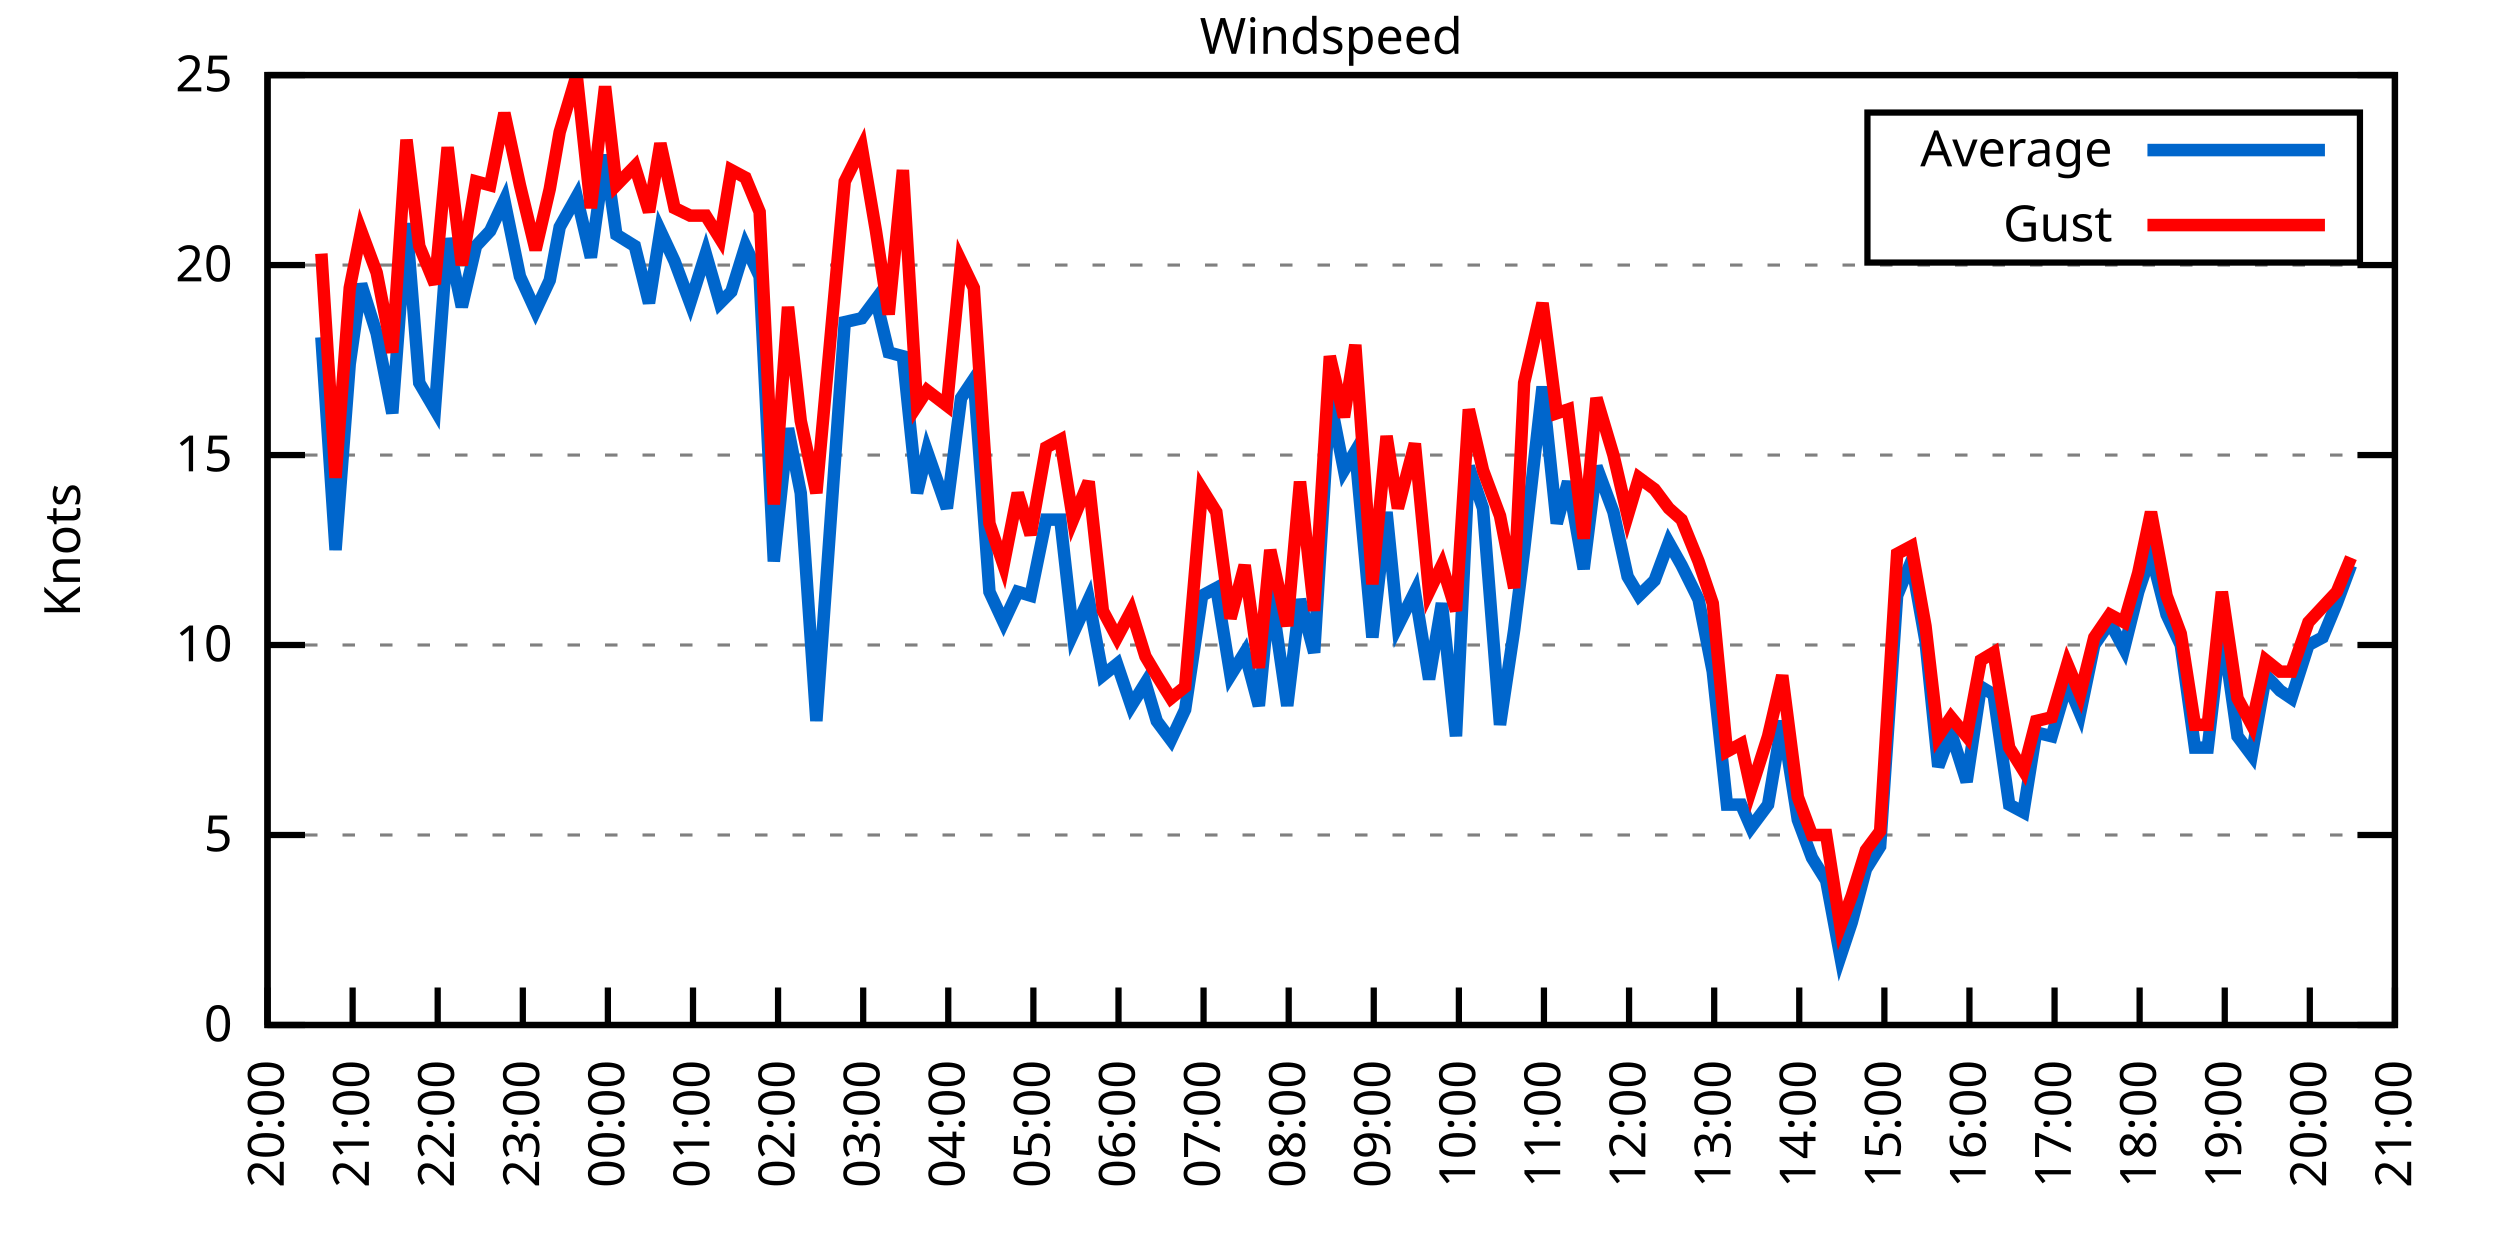
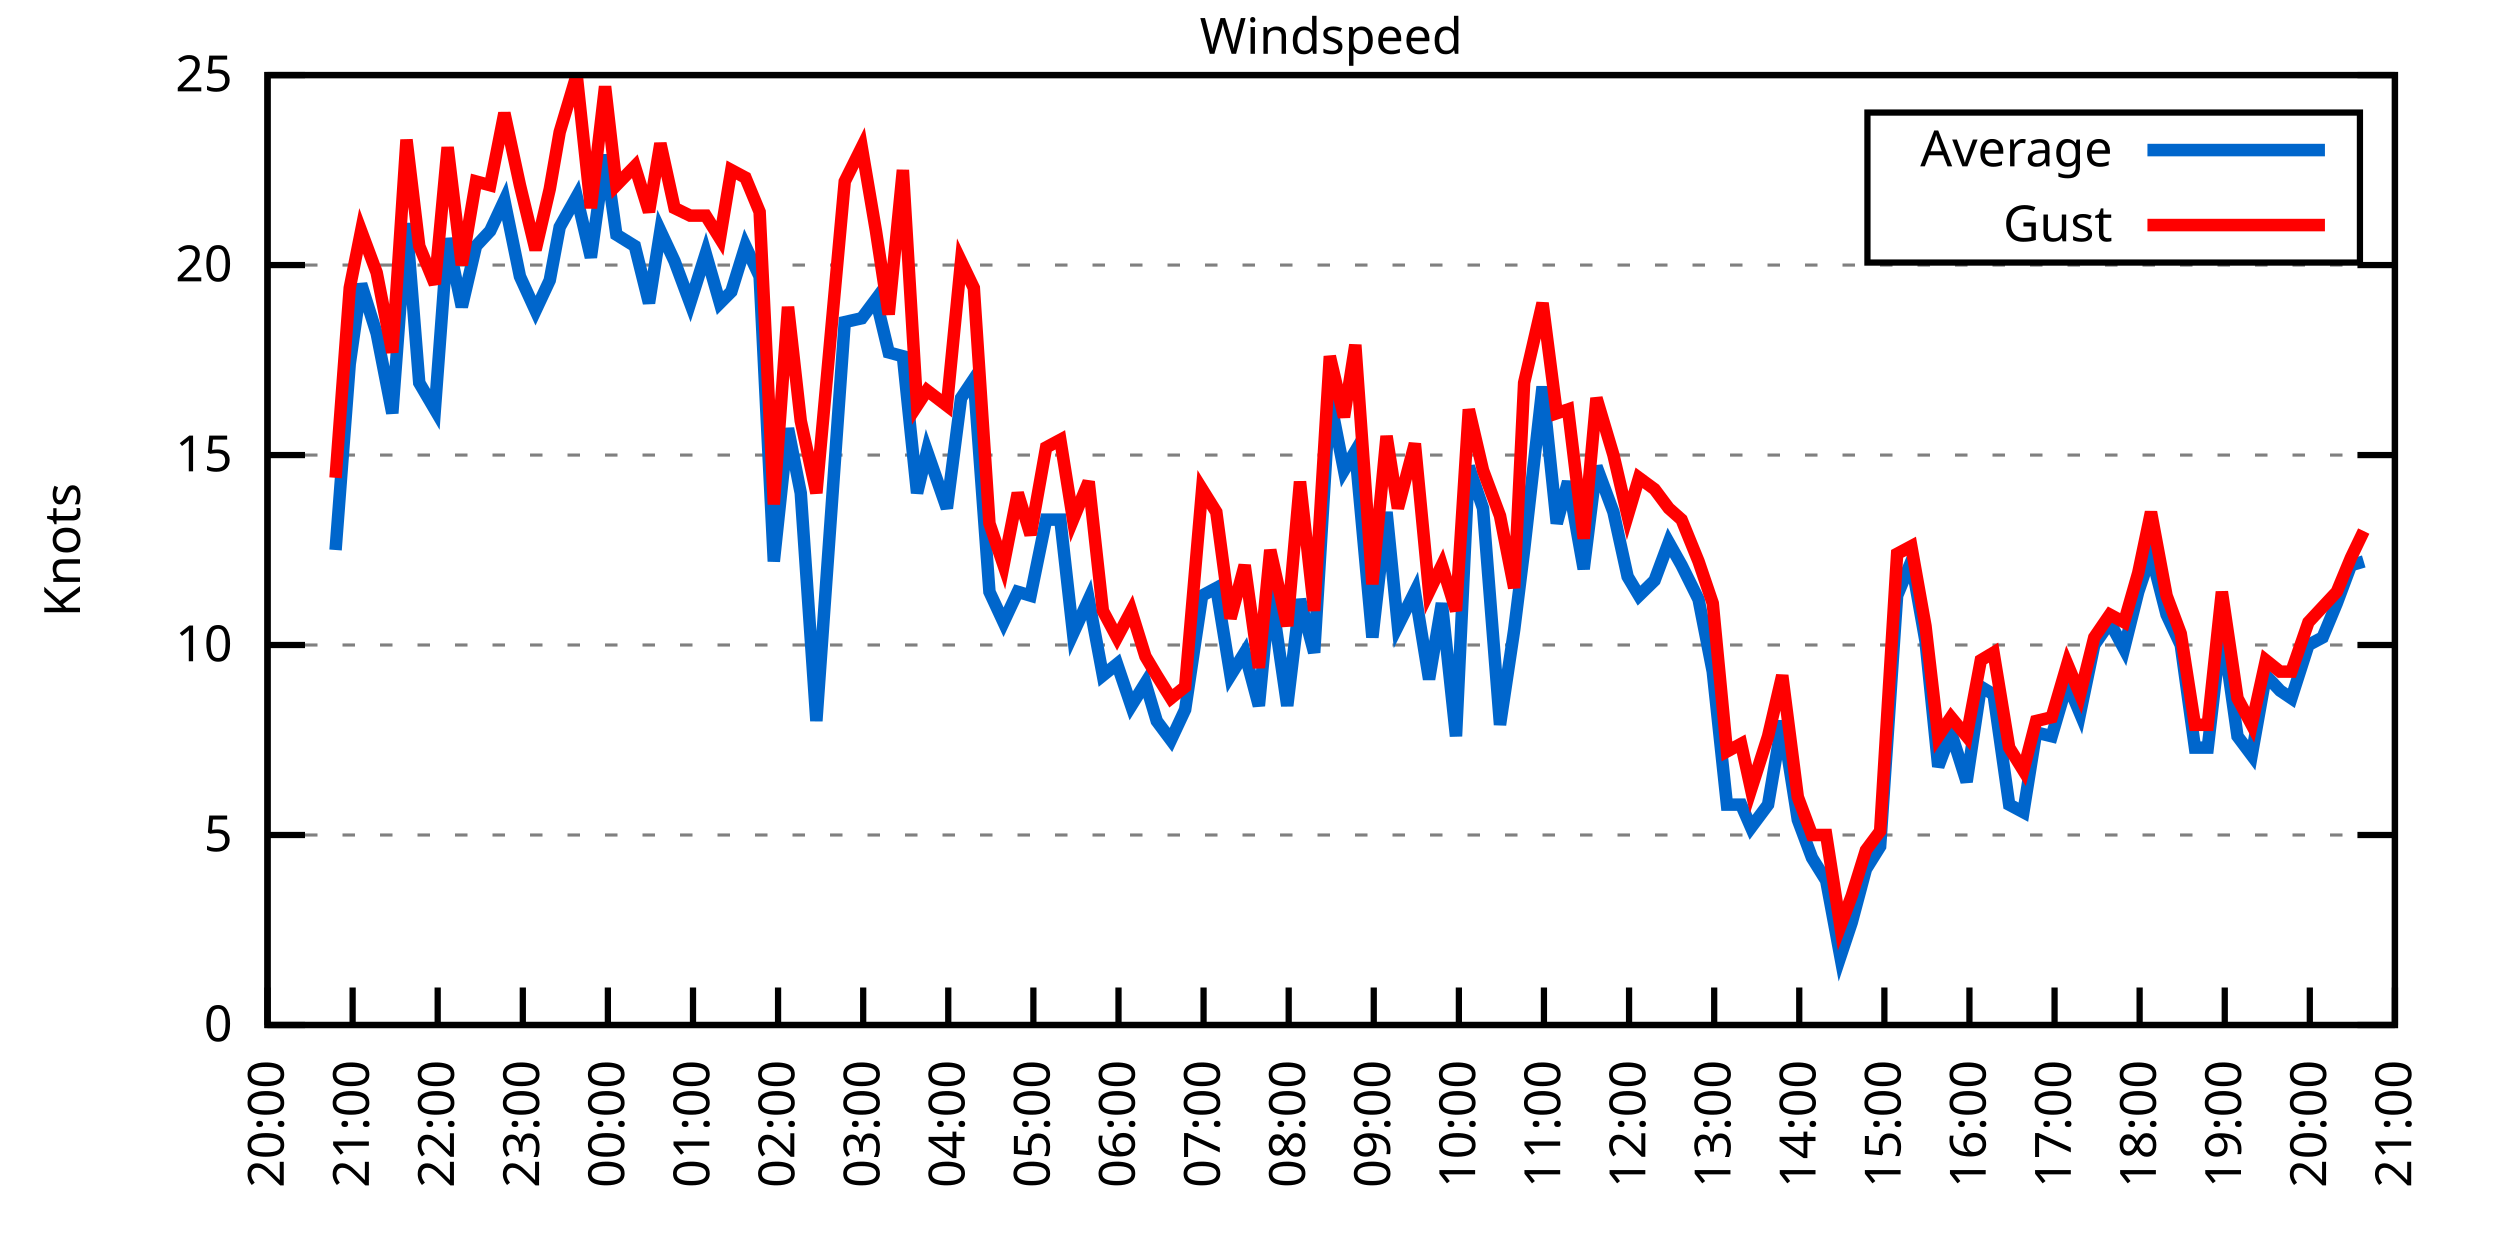
<svg xmlns="http://www.w3.org/2000/svg" xmlns:xlink="http://www.w3.org/1999/xlink" width="400" height="200" viewBox="0 0 400 200">
  <g id="gnuplot_canvas">
    <rect x="0" y="0" width="400" height="200" fill="none" />
    <defs>
      <circle id="gpDot" r="0.5" stroke-width="0.5" stroke="currentColor" />
      <path id="gpPt0" stroke-width="0.333" stroke="currentColor" d="M-1,0 h2 M0,-1 v2" />
      <path id="gpPt1" stroke-width="0.333" stroke="currentColor" d="M-1,-1 L1,1 M1,-1 L-1,1" />
      <path id="gpPt2" stroke-width="0.333" stroke="currentColor" d="M-1,0 L1,0 M0,-1 L0,1 M-1,-1 L1,1 M-1,1 L1,-1" />
      <rect id="gpPt3" stroke-width="0.333" stroke="currentColor" x="-1" y="-1" width="2" height="2" />
      <rect id="gpPt4" stroke-width="0.333" stroke="currentColor" fill="currentColor" x="-1" y="-1" width="2" height="2" />
      <circle id="gpPt5" stroke-width="0.333" stroke="currentColor" cx="0" cy="0" r="1" />
      <use xlink:href="#gpPt5" id="gpPt6" fill="currentColor" stroke="none" />
      <path id="gpPt7" stroke-width="0.333" stroke="currentColor" d="M0,-1.33 L-1.33,0.67 L1.33,0.67 z" />
      <use xlink:href="#gpPt7" id="gpPt8" fill="currentColor" stroke="none" />
      <use xlink:href="#gpPt7" id="gpPt9" stroke="currentColor" transform="rotate(180)" />
      <use xlink:href="#gpPt9" id="gpPt10" fill="currentColor" stroke="none" />
      <use xlink:href="#gpPt3" id="gpPt11" stroke="currentColor" transform="rotate(45)" />
      <use xlink:href="#gpPt11" id="gpPt12" fill="currentColor" stroke="none" />
      <path id="gpPt13" stroke-width="0.333" stroke="currentColor" d="M0,1.330 L1.265,0.411 L0.782,-1.067 L-0.782,-1.076 L-1.265,0.411 z" />
      <use xlink:href="#gpPt13" id="gpPt14" fill="currentColor" stroke="none" />
      <filter id="textbox" filterUnits="objectBoundingBox" x="0" y="0" height="1" width="1">
        <feFlood flood-color="white" flood-opacity="1" result="bgnd" />
        <feComposite in="SourceGraphic" in2="bgnd" operator="atop" />
      </filter>
      <filter id="greybox" filterUnits="objectBoundingBox" x="0" y="0" height="1" width="1">
        <feFlood flood-color="lightgrey" flood-opacity="1" result="grey" />
        <feComposite in="SourceGraphic" in2="grey" operator="atop" />
      </filter>
    </defs>
    <g fill="none" color="white" stroke="currentColor" stroke-width="1.00" stroke-linecap="butt" stroke-linejoin="miter">
</g>
    <g fill="none" color="black" stroke="currentColor" stroke-width="1.00" stroke-linecap="butt" stroke-linejoin="miter">
      <g stroke="none" shape-rendering="crispEdges">
        <polygon fill="rgb(255, 255, 255)" points="42.80,164.00 383.18,164.00 383.18,12.02 42.80,12.02 " />
      </g>
    </g>
    <g fill="none" color="black" stroke="currentColor" stroke-width="1.00" stroke-linecap="butt" stroke-linejoin="miter">
</g>
    <g fill="none" color="black" stroke="black" stroke-width="0.50" stroke-linecap="butt" stroke-linejoin="miter">
</g>
    <g fill="none" color="gray" stroke="currentColor" stroke-width="0.50" stroke-linecap="butt" stroke-linejoin="miter">
      <path stroke="gray" stroke-dasharray="2,4" class="gridline" d="M42.80,164.00 L383.19,164.00  " />
    </g>
    <g fill="none" color="gray" stroke="gray" stroke-width="1.00" stroke-linecap="butt" stroke-linejoin="miter">
</g>
    <g fill="none" color="black" stroke="currentColor" stroke-width="1.00" stroke-linecap="butt" stroke-linejoin="miter">
      <path stroke="black" d="M42.80,164.00 L48.80,164.00 M383.19,164.00 L377.19,164.00  " />
      <g transform="translate(37.20,166.60)" stroke="none" fill="black" font-family="Sans" font-size="8.00" text-anchor="end">
        <text>
          <tspan font-family="Sans"> 0</tspan>
        </text>
      </g>
    </g>
    <g fill="none" color="black" stroke="currentColor" stroke-width="1.00" stroke-linecap="butt" stroke-linejoin="miter">
</g>
    <g fill="none" color="black" stroke="black" stroke-width="0.50" stroke-linecap="butt" stroke-linejoin="miter">
</g>
    <g fill="none" color="gray" stroke="currentColor" stroke-width="0.50" stroke-linecap="butt" stroke-linejoin="miter">
      <path stroke="gray" stroke-dasharray="2,4" class="gridline" d="M42.80,133.60 L383.19,133.60  " />
    </g>
    <g fill="none" color="gray" stroke="gray" stroke-width="1.00" stroke-linecap="butt" stroke-linejoin="miter">
</g>
    <g fill="none" color="black" stroke="currentColor" stroke-width="1.00" stroke-linecap="butt" stroke-linejoin="miter">
      <path stroke="black" d="M42.80,133.60 L48.80,133.60 M383.19,133.60 L377.19,133.60  " />
      <g transform="translate(37.20,136.20)" stroke="none" fill="black" font-family="Sans" font-size="8.00" text-anchor="end">
        <text>
          <tspan font-family="Sans"> 5</tspan>
        </text>
      </g>
    </g>
    <g fill="none" color="black" stroke="currentColor" stroke-width="1.00" stroke-linecap="butt" stroke-linejoin="miter">
</g>
    <g fill="none" color="black" stroke="black" stroke-width="0.50" stroke-linecap="butt" stroke-linejoin="miter">
</g>
    <g fill="none" color="gray" stroke="currentColor" stroke-width="0.50" stroke-linecap="butt" stroke-linejoin="miter">
      <path stroke="gray" stroke-dasharray="2,4" class="gridline" d="M42.80,103.20 L383.19,103.20  " />
    </g>
    <g fill="none" color="gray" stroke="gray" stroke-width="1.00" stroke-linecap="butt" stroke-linejoin="miter">
</g>
    <g fill="none" color="black" stroke="currentColor" stroke-width="1.00" stroke-linecap="butt" stroke-linejoin="miter">
      <path stroke="black" d="M42.80,103.20 L48.80,103.20 M383.19,103.20 L377.19,103.20  " />
      <g transform="translate(37.20,105.80)" stroke="none" fill="black" font-family="Sans" font-size="8.00" text-anchor="end">
        <text>
          <tspan font-family="Sans"> 10</tspan>
        </text>
      </g>
    </g>
    <g fill="none" color="black" stroke="currentColor" stroke-width="1.00" stroke-linecap="butt" stroke-linejoin="miter">
</g>
    <g fill="none" color="black" stroke="black" stroke-width="0.50" stroke-linecap="butt" stroke-linejoin="miter">
</g>
    <g fill="none" color="gray" stroke="currentColor" stroke-width="0.50" stroke-linecap="butt" stroke-linejoin="miter">
      <path stroke="gray" stroke-dasharray="2,4" class="gridline" d="M42.80,72.81 L383.19,72.81  " />
    </g>
    <g fill="none" color="gray" stroke="gray" stroke-width="1.00" stroke-linecap="butt" stroke-linejoin="miter">
</g>
    <g fill="none" color="black" stroke="currentColor" stroke-width="1.00" stroke-linecap="butt" stroke-linejoin="miter">
      <path stroke="black" d="M42.80,72.81 L48.80,72.81 M383.19,72.81 L377.19,72.81  " />
      <g transform="translate(37.20,75.41)" stroke="none" fill="black" font-family="Sans" font-size="8.00" text-anchor="end">
        <text>
          <tspan font-family="Sans"> 15</tspan>
        </text>
      </g>
    </g>
    <g fill="none" color="black" stroke="currentColor" stroke-width="1.00" stroke-linecap="butt" stroke-linejoin="miter">
</g>
    <g fill="none" color="black" stroke="black" stroke-width="0.50" stroke-linecap="butt" stroke-linejoin="miter">
</g>
    <g fill="none" color="gray" stroke="currentColor" stroke-width="0.50" stroke-linecap="butt" stroke-linejoin="miter">
      <path stroke="gray" stroke-dasharray="2,4" class="gridline" d="M42.80,42.41 L383.19,42.41  " />
    </g>
    <g fill="none" color="gray" stroke="gray" stroke-width="1.00" stroke-linecap="butt" stroke-linejoin="miter">
</g>
    <g fill="none" color="black" stroke="currentColor" stroke-width="1.00" stroke-linecap="butt" stroke-linejoin="miter">
      <path stroke="black" d="M42.80,42.41 L48.80,42.41 M383.19,42.41 L377.19,42.41  " />
      <g transform="translate(37.20,45.01)" stroke="none" fill="black" font-family="Sans" font-size="8.00" text-anchor="end">
        <text>
          <tspan font-family="Sans"> 20</tspan>
        </text>
      </g>
    </g>
    <g fill="none" color="black" stroke="currentColor" stroke-width="1.00" stroke-linecap="butt" stroke-linejoin="miter">
</g>
    <g fill="none" color="black" stroke="black" stroke-width="0.50" stroke-linecap="butt" stroke-linejoin="miter">
</g>
    <g fill="none" color="gray" stroke="currentColor" stroke-width="0.50" stroke-linecap="butt" stroke-linejoin="miter">
      <path stroke="gray" stroke-dasharray="2,4" class="gridline" d="M42.80,12.01 L383.19,12.01  " />
    </g>
    <g fill="none" color="gray" stroke="gray" stroke-width="1.00" stroke-linecap="butt" stroke-linejoin="miter">
</g>
    <g fill="none" color="black" stroke="currentColor" stroke-width="1.00" stroke-linecap="butt" stroke-linejoin="miter">
      <path stroke="black" d="M42.80,12.01 L48.80,12.01 M383.19,12.01 L377.19,12.01  " />
      <g transform="translate(37.20,14.61)" stroke="none" fill="black" font-family="Sans" font-size="8.00" text-anchor="end">
        <text>
          <tspan font-family="Sans"> 25</tspan>
        </text>
      </g>
    </g>
    <g fill="none" color="black" stroke="currentColor" stroke-width="1.00" stroke-linecap="butt" stroke-linejoin="miter">
      <path stroke="black" d="M42.80,164.00 L42.80,158.00  " />
      <g transform="translate(45.40,169.60) rotate(270.00)" stroke="none" fill="black" font-family="Sans" font-size="8.00" text-anchor="end">
        <text>
          <tspan font-family="Sans">20:00</tspan>
        </text>
      </g>
    </g>
    <g fill="none" color="black" stroke="currentColor" stroke-width="1.00" stroke-linecap="butt" stroke-linejoin="miter">
      <path stroke="black" d="M56.42,164.00 L56.42,158.00  " />
      <g transform="translate(59.02,169.60) rotate(270.00)" stroke="none" fill="black" font-family="Sans" font-size="8.00" text-anchor="end">
        <text>
          <tspan font-family="Sans">21:00</tspan>
        </text>
      </g>
    </g>
    <g fill="none" color="black" stroke="currentColor" stroke-width="1.00" stroke-linecap="butt" stroke-linejoin="miter">
      <path stroke="black" d="M70.03,164.00 L70.03,158.00  " />
      <g transform="translate(72.63,169.60) rotate(270.00)" stroke="none" fill="black" font-family="Sans" font-size="8.00" text-anchor="end">
        <text>
          <tspan font-family="Sans">22:00</tspan>
        </text>
      </g>
    </g>
    <g fill="none" color="black" stroke="currentColor" stroke-width="1.00" stroke-linecap="butt" stroke-linejoin="miter">
      <path stroke="black" d="M83.65,164.00 L83.65,158.00  " />
      <g transform="translate(86.25,169.60) rotate(270.00)" stroke="none" fill="black" font-family="Sans" font-size="8.00" text-anchor="end">
        <text>
          <tspan font-family="Sans">23:00</tspan>
        </text>
      </g>
    </g>
    <g fill="none" color="black" stroke="currentColor" stroke-width="1.00" stroke-linecap="butt" stroke-linejoin="miter">
      <path stroke="black" d="M97.26,164.00 L97.26,158.00  " />
      <g transform="translate(99.86,169.60) rotate(270.00)" stroke="none" fill="black" font-family="Sans" font-size="8.00" text-anchor="end">
        <text>
          <tspan font-family="Sans">00:00</tspan>
        </text>
      </g>
    </g>
    <g fill="none" color="black" stroke="currentColor" stroke-width="1.00" stroke-linecap="butt" stroke-linejoin="miter">
      <path stroke="black" d="M110.88,164.00 L110.88,158.00  " />
      <g transform="translate(113.48,169.60) rotate(270.00)" stroke="none" fill="black" font-family="Sans" font-size="8.00" text-anchor="end">
        <text>
          <tspan font-family="Sans">01:00</tspan>
        </text>
      </g>
    </g>
    <g fill="none" color="black" stroke="currentColor" stroke-width="1.00" stroke-linecap="butt" stroke-linejoin="miter">
      <path stroke="black" d="M124.49,164.00 L124.49,158.00  " />
      <g transform="translate(127.09,169.60) rotate(270.00)" stroke="none" fill="black" font-family="Sans" font-size="8.00" text-anchor="end">
        <text>
          <tspan font-family="Sans">02:00</tspan>
        </text>
      </g>
    </g>
    <g fill="none" color="black" stroke="currentColor" stroke-width="1.00" stroke-linecap="butt" stroke-linejoin="miter">
      <path stroke="black" d="M138.11,164.00 L138.11,158.00  " />
      <g transform="translate(140.71,169.60) rotate(270.00)" stroke="none" fill="black" font-family="Sans" font-size="8.00" text-anchor="end">
        <text>
          <tspan font-family="Sans">03:00</tspan>
        </text>
      </g>
    </g>
    <g fill="none" color="black" stroke="currentColor" stroke-width="1.00" stroke-linecap="butt" stroke-linejoin="miter">
      <path stroke="black" d="M151.72,164.00 L151.72,158.00  " />
      <g transform="translate(154.32,169.60) rotate(270.00)" stroke="none" fill="black" font-family="Sans" font-size="8.00" text-anchor="end">
        <text>
          <tspan font-family="Sans">04:00</tspan>
        </text>
      </g>
    </g>
    <g fill="none" color="black" stroke="currentColor" stroke-width="1.00" stroke-linecap="butt" stroke-linejoin="miter">
      <path stroke="black" d="M165.34,164.00 L165.34,158.00  " />
      <g transform="translate(167.94,169.60) rotate(270.00)" stroke="none" fill="black" font-family="Sans" font-size="8.00" text-anchor="end">
        <text>
          <tspan font-family="Sans">05:00</tspan>
        </text>
      </g>
    </g>
    <g fill="none" color="black" stroke="currentColor" stroke-width="1.00" stroke-linecap="butt" stroke-linejoin="miter">
      <path stroke="black" d="M178.96,164.00 L178.96,158.00  " />
      <g transform="translate(181.56,169.60) rotate(270.00)" stroke="none" fill="black" font-family="Sans" font-size="8.00" text-anchor="end">
        <text>
          <tspan font-family="Sans">06:00</tspan>
        </text>
      </g>
    </g>
    <g fill="none" color="black" stroke="currentColor" stroke-width="1.00" stroke-linecap="butt" stroke-linejoin="miter">
      <path stroke="black" d="M192.57,164.00 L192.57,158.00  " />
      <g transform="translate(195.17,169.60) rotate(270.00)" stroke="none" fill="black" font-family="Sans" font-size="8.00" text-anchor="end">
        <text>
          <tspan font-family="Sans">07:00</tspan>
        </text>
      </g>
    </g>
    <g fill="none" color="black" stroke="currentColor" stroke-width="1.00" stroke-linecap="butt" stroke-linejoin="miter">
      <path stroke="black" d="M206.19,164.00 L206.19,158.00  " />
      <g transform="translate(208.79,169.60) rotate(270.00)" stroke="none" fill="black" font-family="Sans" font-size="8.00" text-anchor="end">
        <text>
          <tspan font-family="Sans">08:00</tspan>
        </text>
      </g>
    </g>
    <g fill="none" color="black" stroke="currentColor" stroke-width="1.00" stroke-linecap="butt" stroke-linejoin="miter">
      <path stroke="black" d="M219.80,164.00 L219.80,158.00  " />
      <g transform="translate(222.40,169.60) rotate(270.00)" stroke="none" fill="black" font-family="Sans" font-size="8.00" text-anchor="end">
        <text>
          <tspan font-family="Sans">09:00</tspan>
        </text>
      </g>
    </g>
    <g fill="none" color="black" stroke="currentColor" stroke-width="1.00" stroke-linecap="butt" stroke-linejoin="miter">
      <path stroke="black" d="M233.42,164.00 L233.42,158.00  " />
      <g transform="translate(236.02,169.60) rotate(270.00)" stroke="none" fill="black" font-family="Sans" font-size="8.00" text-anchor="end">
        <text>
          <tspan font-family="Sans">10:00</tspan>
        </text>
      </g>
    </g>
    <g fill="none" color="black" stroke="currentColor" stroke-width="1.00" stroke-linecap="butt" stroke-linejoin="miter">
      <path stroke="black" d="M247.03,164.00 L247.03,158.00  " />
      <g transform="translate(249.63,169.60) rotate(270.00)" stroke="none" fill="black" font-family="Sans" font-size="8.00" text-anchor="end">
        <text>
          <tspan font-family="Sans">11:00</tspan>
        </text>
      </g>
    </g>
    <g fill="none" color="black" stroke="currentColor" stroke-width="1.00" stroke-linecap="butt" stroke-linejoin="miter">
      <path stroke="black" d="M260.65,164.00 L260.65,158.00  " />
      <g transform="translate(263.25,169.60) rotate(270.00)" stroke="none" fill="black" font-family="Sans" font-size="8.00" text-anchor="end">
        <text>
          <tspan font-family="Sans">12:00</tspan>
        </text>
      </g>
    </g>
    <g fill="none" color="black" stroke="currentColor" stroke-width="1.00" stroke-linecap="butt" stroke-linejoin="miter">
      <path stroke="black" d="M274.27,164.00 L274.27,158.00  " />
      <g transform="translate(276.87,169.60) rotate(270.00)" stroke="none" fill="black" font-family="Sans" font-size="8.00" text-anchor="end">
        <text>
          <tspan font-family="Sans">13:00</tspan>
        </text>
      </g>
    </g>
    <g fill="none" color="black" stroke="currentColor" stroke-width="1.00" stroke-linecap="butt" stroke-linejoin="miter">
      <path stroke="black" d="M287.88,164.00 L287.88,158.00  " />
      <g transform="translate(290.48,169.60) rotate(270.00)" stroke="none" fill="black" font-family="Sans" font-size="8.00" text-anchor="end">
        <text>
          <tspan font-family="Sans">14:00</tspan>
        </text>
      </g>
    </g>
    <g fill="none" color="black" stroke="currentColor" stroke-width="1.00" stroke-linecap="butt" stroke-linejoin="miter">
      <path stroke="black" d="M301.50,164.00 L301.50,158.00  " />
      <g transform="translate(304.10,169.60) rotate(270.00)" stroke="none" fill="black" font-family="Sans" font-size="8.00" text-anchor="end">
        <text>
          <tspan font-family="Sans">15:00</tspan>
        </text>
      </g>
    </g>
    <g fill="none" color="black" stroke="currentColor" stroke-width="1.00" stroke-linecap="butt" stroke-linejoin="miter">
      <path stroke="black" d="M315.11,164.00 L315.11,158.00  " />
      <g transform="translate(317.71,169.60) rotate(270.00)" stroke="none" fill="black" font-family="Sans" font-size="8.00" text-anchor="end">
        <text>
          <tspan font-family="Sans">16:00</tspan>
        </text>
      </g>
    </g>
    <g fill="none" color="black" stroke="currentColor" stroke-width="1.00" stroke-linecap="butt" stroke-linejoin="miter">
      <path stroke="black" d="M328.73,164.00 L328.73,158.00  " />
      <g transform="translate(331.33,169.60) rotate(270.00)" stroke="none" fill="black" font-family="Sans" font-size="8.00" text-anchor="end">
        <text>
          <tspan font-family="Sans">17:00</tspan>
        </text>
      </g>
    </g>
    <g fill="none" color="black" stroke="currentColor" stroke-width="1.00" stroke-linecap="butt" stroke-linejoin="miter">
      <path stroke="black" d="M342.34,164.00 L342.34,158.00  " />
      <g transform="translate(344.94,169.60) rotate(270.00)" stroke="none" fill="black" font-family="Sans" font-size="8.00" text-anchor="end">
        <text>
          <tspan font-family="Sans">18:00</tspan>
        </text>
      </g>
    </g>
    <g fill="none" color="black" stroke="currentColor" stroke-width="1.00" stroke-linecap="butt" stroke-linejoin="miter">
      <path stroke="black" d="M355.96,164.00 L355.96,158.00  " />
      <g transform="translate(358.56,169.60) rotate(270.00)" stroke="none" fill="black" font-family="Sans" font-size="8.00" text-anchor="end">
        <text>
          <tspan font-family="Sans">19:00</tspan>
        </text>
      </g>
    </g>
    <g fill="none" color="black" stroke="currentColor" stroke-width="1.00" stroke-linecap="butt" stroke-linejoin="miter">
      <path stroke="black" d="M369.57,164.00 L369.57,158.00  " />
      <g transform="translate(372.17,169.60) rotate(270.00)" stroke="none" fill="black" font-family="Sans" font-size="8.00" text-anchor="end">
        <text>
          <tspan font-family="Sans">20:00</tspan>
        </text>
      </g>
    </g>
    <g fill="none" color="black" stroke="currentColor" stroke-width="1.00" stroke-linecap="butt" stroke-linejoin="miter">
      <path stroke="black" d="M383.19,164.00 L383.19,158.00  " />
      <g transform="translate(385.79,169.60) rotate(270.00)" stroke="none" fill="black" font-family="Sans" font-size="8.00" text-anchor="end">
        <text>
          <tspan font-family="Sans">21:00</tspan>
        </text>
      </g>
    </g>
    <g fill="none" color="black" stroke="currentColor" stroke-width="1.00" stroke-linecap="butt" stroke-linejoin="miter">
</g>
    <g fill="none" color="black" stroke="currentColor" stroke-width="1.00" stroke-linecap="butt" stroke-linejoin="miter">
      <path stroke="black" d="M42.80,12.01 L42.80,164.00 L383.19,164.00 L383.19,12.01 L42.80,12.01 Z  " />
    </g>
    <g fill="none" color="black" stroke="currentColor" stroke-width="1.00" stroke-linecap="butt" stroke-linejoin="miter">
</g>
    <g fill="none" color="black" stroke="currentColor" stroke-width="1.00" stroke-linecap="butt" stroke-linejoin="miter">
      <path stroke="black" d="M298.79,42.01 L298.79,18.01 L377.59,18.01 L377.59,42.01 L298.79,42.01 Z  " />
    </g>
    <g id="Windspeed_plot_1">
      <g fill="none" color="white" stroke="black" stroke-width="2.00" stroke-linecap="butt" stroke-linejoin="miter">
</g>
      <g fill="none" color="black" stroke="currentColor" stroke-width="2.00" stroke-linecap="butt" stroke-linejoin="miter">
        <g transform="translate(337.99,26.61)" stroke="none" fill="black" font-family="Sans" font-size="8.00" text-anchor="end">
          <text>
            <tspan font-family="Sans">Average</tspan>
          </text>
        </g>
      </g>
      <g fill="none" color="black" stroke="currentColor" stroke-width="2.00" stroke-linecap="butt" stroke-linejoin="miter">
-         <path stroke="rgb(  0, 102, 204)" d="M343.59,24.01 L371.99,24.01 M51.42,53.96 L53.69,88.00 L55.96,58.21 L57.78,45.45 L60.27,53.35 L62.77,66.12   L65.04,35.72 L67.08,61.25 L69.58,65.51 L71.62,38.15 L73.89,49.10 L76.16,39.37 L78.43,36.94 L80.70,32.07   L83.19,44.23 L85.69,49.70 L87.96,44.84 L89.55,36.33 L92.27,31.46 L94.54,41.19 L96.81,24.78 L98.62,37.54   L101.57,39.37 L103.84,48.49 L105.66,36.94 L107.93,41.80 L110.42,48.49 L112.92,40.58 L115.19,48.49 L117.01,46.66   L119.27,39.37 L121.54,44.23 L123.81,89.83 L126.08,68.55 L128.12,78.89 L130.62,115.36 L135.16,51.53 L137.88,50.92   L140.15,47.88 L142.19,56.39 L144.46,57.00 L146.73,78.89 L148.32,72.20 L151.50,81.32 L153.77,63.69 L155.81,60.65   L158.31,94.69 L160.57,99.56 L162.84,94.69 L164.89,95.30 L167.38,83.14 L169.65,83.14 L171.69,101.38 L174.19,95.91   L176.46,108.07 L178.73,106.24 L181.00,112.93 L183.27,109.28 L185.08,115.36 L187.35,118.40 L189.62,113.54 L192.34,95.30   L194.61,94.08 L196.88,108.07 L199.15,104.42 L201.42,112.93 L203.24,94.08 L205.96,112.93 L208.00,95.91 L210.27,104.42   L212.77,63.69 L215.04,75.24 L216.85,72.20 L219.58,101.99 L221.85,81.93 L223.66,100.16 L226.38,94.69 L228.65,108.68   L230.70,96.52 L232.96,117.80 L235.01,74.63 L237.28,81.32 L240.00,115.97 L242.27,100.77 L243.86,88.00 L246.81,61.86   L249.08,83.75 L250.89,77.06 L253.39,91.04 L255.43,74.63 L258.15,81.93 L260.42,92.26 L262.24,95.30 L264.73,92.87   L267.00,86.79 L269.05,90.44 L271.77,95.91 L274.04,107.46 L276.31,128.74 L278.58,128.74 L280.17,132.39 L282.89,128.74   L285.16,115.36 L287.65,131.17 L289.92,137.25 L292.19,140.90 L294.46,153.06 L296.28,147.59 L298.55,139.07 L300.82,135.43   L303.54,95.30 L305.81,89.83 L308.08,102.60 L310.12,122.66 L312.16,117.19 L314.66,125.09 L316.93,109.89 L318.97,111.11   L321.47,128.74 L323.74,129.95 L325.78,117.19 L328.27,117.80 L330.77,109.28 L332.81,114.15 L335.08,103.20 L337.58,99.56   L339.85,103.81 L342.12,94.69 L344.16,88.61 L346.65,98.34 L348.92,103.20 L351.19,119.62 L353.24,119.62 L355.50,100.16   L358.00,117.80 L360.27,120.83 L362.54,108.07 L364.81,110.50 L366.62,111.72 L369.35,103.20 L371.62,101.99 L373.89,96.52   L376.16,90.44  " />
+         <path stroke="rgb(  0, 102, 204)" d="M343.59,24.01 L371.99,24.01 M53.69,88.00 L55.96,58.21 L57.78,45.45 L60.27,53.35 L62.77,66.12 L65.04,35.72   L67.08,61.25 L69.58,65.51 L71.62,38.15 L73.89,49.10 L76.16,39.37 L78.43,36.94 L80.70,32.07 L83.19,44.23   L85.69,49.70 L87.96,44.84 L89.55,36.33 L92.27,31.46 L94.54,41.19 L96.81,24.78 L98.62,37.54 L101.57,39.37   L103.84,48.49 L105.66,36.94 L107.93,41.80 L110.42,48.49 L112.92,40.58 L115.19,48.49 L117.01,46.66 L119.27,39.37   L121.54,44.23 L123.81,89.83 L126.08,68.55 L128.12,78.89 L130.62,115.36 L135.16,51.53 L137.88,50.92 L140.15,47.88   L142.19,56.39 L144.46,57.00 L146.73,78.89 L148.32,72.20 L151.50,81.32 L153.77,63.69 L155.81,60.65 L158.31,94.69   L160.57,99.56 L162.84,94.69 L164.89,95.30 L167.38,83.14 L169.65,83.14 L171.69,101.38 L174.19,95.91 L176.46,108.07   L178.73,106.24 L181.00,112.93 L183.27,109.28 L185.08,115.36 L187.35,118.40 L189.62,113.54 L192.34,95.30 L194.61,94.08   L196.88,108.07 L199.15,104.42 L201.42,112.93 L203.24,94.08 L205.96,112.93 L208.00,95.91 L210.27,104.42 L212.77,63.69   L215.04,75.24 L216.85,72.20 L219.58,101.99 L221.85,81.93 L223.66,100.16 L226.38,94.69 L228.65,108.68 L230.70,96.52   L232.96,117.80 L235.01,74.63 L237.28,81.32 L240.00,115.97 L242.27,100.77 L243.86,88.00 L246.81,61.86 L249.08,83.75   L250.89,77.06 L253.39,91.04 L255.43,74.63 L258.15,81.93 L260.42,92.26 L262.24,95.30 L264.73,92.87 L267.00,86.79   L269.05,90.44 L271.77,95.91 L274.04,107.46 L276.31,128.74 L278.58,128.74 L280.17,132.39 L282.89,128.74 L285.16,115.36   L287.65,131.17 L289.92,137.25 L292.19,140.90 L294.46,153.06 L296.28,147.59 L298.55,139.07 L300.82,135.43 L303.54,95.30   L305.81,89.83 L308.08,102.60 L310.12,122.66 L312.16,117.19 L314.66,125.09 L316.93,109.89 L318.97,111.11 L321.47,128.74   L323.74,129.95 L325.78,117.19 L328.27,117.80 L330.77,109.28 L332.81,114.15 L335.08,103.20 L337.58,99.56 L339.85,103.81   L342.12,94.69 L344.16,88.61 L346.65,98.34 L348.92,103.20 L351.19,119.62 L353.24,119.62 L355.50,100.16 L358.00,117.80   L360.27,120.83 L362.54,108.07 L364.81,110.50 L366.62,111.72 L369.35,103.20 L371.62,101.99 L373.89,96.52 L376.16,90.44   L378.20,89.83  " />
      </g>
    </g>
    <g id="Windspeed_plot_2">
      <g fill="none" color="black" stroke="currentColor" stroke-width="2.00" stroke-linecap="butt" stroke-linejoin="miter">
        <g transform="translate(337.99,38.61)" stroke="none" fill="black" font-family="Sans" font-size="8.00" text-anchor="end">
          <text>
            <tspan font-family="Sans">Gust</tspan>
          </text>
        </g>
      </g>
      <g fill="none" color="black" stroke="currentColor" stroke-width="2.00" stroke-linecap="butt" stroke-linejoin="miter">
-         <path stroke="rgb(255,   0,   0)" d="M343.59,36.01 L371.99,36.01 M51.42,40.58 L53.69,76.45 L55.96,46.06 L57.78,36.94 L60.27,43.62 L62.77,56.39   L65.04,22.35 L67.08,39.37 L69.58,45.45 L71.62,23.56 L73.89,42.41 L76.16,29.03 L78.43,29.64 L80.70,18.09   L83.19,29.64 L85.69,39.98 L87.96,30.25 L89.55,21.13 L92.27,12.01 L94.54,33.29 L96.81,13.83 L98.62,29.64   L101.57,26.60 L103.84,33.90 L105.66,22.95 L107.93,33.29 L110.42,34.50 L112.92,34.50 L115.19,38.15 L117.01,27.21   L119.27,28.42 L121.54,33.90 L123.81,80.71 L126.08,49.10 L128.12,67.33 L130.62,78.89 L135.16,29.03 L137.88,23.56   L140.15,36.94 L142.19,50.31 L144.46,27.21 L146.73,64.90 L148.32,62.47 L151.50,64.90 L153.77,41.80 L155.81,46.06   L158.31,83.75 L160.57,90.44 L162.84,78.89 L164.89,85.57 L167.38,71.59 L169.65,70.37 L171.69,83.14 L174.19,77.06   L176.46,97.73 L178.73,101.99 L181.00,97.73 L183.27,105.03 L185.08,108.07 L187.35,111.72 L189.62,109.89 L192.34,78.28   L194.61,81.93 L196.88,98.95 L199.15,90.44 L201.42,106.85 L203.24,88.00 L205.96,100.16 L208.00,77.06 L210.27,97.73   L212.77,57.00 L215.04,66.73 L216.85,55.18 L219.58,93.48 L221.85,69.77 L223.66,81.32 L226.38,70.98 L228.65,94.69   L230.70,90.44 L232.96,97.73 L235.01,65.51 L237.28,75.24 L240.00,82.53 L242.27,94.08 L243.86,61.25 L246.81,48.49   L249.08,66.12 L250.89,65.51 L253.39,86.18 L255.43,63.69 L258.15,72.81 L260.42,82.53 L262.24,76.45 L264.73,78.28   L267.00,81.32 L269.05,83.14 L271.77,89.83 L274.04,96.52 L276.31,120.23 L278.58,119.01 L280.17,126.31 L282.89,117.80   L285.16,108.07 L287.65,127.52 L289.92,133.60 L292.19,133.60 L294.46,148.19 L296.28,143.33 L298.55,136.03 L300.82,132.99   L303.54,88.61 L305.81,87.40 L308.08,100.16 L310.12,117.80 L312.16,114.76 L314.66,117.80 L316.93,105.64 L318.97,104.42   L321.47,119.62 L323.74,123.27 L325.78,115.36 L328.27,114.76 L330.77,106.24 L332.81,111.11 L335.08,101.99 L337.58,98.34   L339.85,99.56 L342.12,91.65 L344.16,81.93 L346.65,95.30 L348.92,101.38 L351.19,115.97 L353.24,115.97 L355.50,94.69   L358.00,111.72 L360.27,115.97 L362.54,105.64 L364.81,107.46 L366.62,107.46 L369.35,99.56 L371.62,97.12 L373.89,94.69   L376.16,89.22  " />
+         <path stroke="rgb(255,   0,   0)" d="M343.59,36.01 L371.99,36.01 M53.69,76.45 L55.96,46.06 L57.78,36.94 L60.27,43.62 L62.77,56.39 L65.04,22.35   L67.08,39.37 L69.58,45.45 L71.62,23.56 L73.89,42.41 L76.16,29.03 L78.43,29.64 L80.70,18.09 L83.19,29.64   L85.69,39.98 L87.96,30.25 L89.55,21.13 L92.27,12.01 L94.54,33.29 L96.81,13.83 L98.62,29.64 L101.57,26.60   L103.84,33.90 L105.66,22.95 L107.93,33.29 L110.42,34.50 L112.92,34.50 L115.19,38.15 L117.01,27.21 L119.27,28.42   L121.54,33.90 L123.81,80.71 L126.08,49.10 L128.12,67.33 L130.62,78.89 L135.16,29.03 L137.88,23.56 L140.15,36.94   L142.19,50.31 L144.46,27.21 L146.73,64.90 L148.32,62.47 L151.50,64.90 L153.77,41.80 L155.81,46.06 L158.31,83.75   L160.57,90.44 L162.84,78.89 L164.89,85.57 L167.38,71.59 L169.65,70.37 L171.69,83.14 L174.19,77.06 L176.46,97.73   L178.73,101.99 L181.00,97.73 L183.27,105.03 L185.08,108.07 L187.35,111.72 L189.62,109.89 L192.34,78.28 L194.61,81.93   L196.88,98.95 L199.15,90.44 L201.42,106.85 L203.24,88.00 L205.96,100.16 L208.00,77.06 L210.27,97.73 L212.77,57.00   L215.04,66.73 L216.85,55.18 L219.58,93.48 L221.85,69.77 L223.66,81.32 L226.38,70.98 L228.65,94.69 L230.70,90.44   L232.96,97.73 L235.01,65.51 L237.28,75.24 L240.00,82.53 L242.27,94.08 L243.86,61.25 L246.81,48.49 L249.08,66.12   L250.89,65.51 L253.39,86.18 L255.43,63.69 L258.15,72.81 L260.42,82.53 L262.24,76.45 L264.73,78.28 L267.00,81.32   L269.05,83.14 L271.77,89.83 L274.04,96.52 L276.31,120.23 L278.58,119.01 L280.17,126.31 L282.89,117.80 L285.16,108.07   L287.65,127.52 L289.92,133.60 L292.19,133.60 L294.46,148.19 L296.28,143.33 L298.55,136.03 L300.82,132.99 L303.54,88.61   L305.81,87.40 L308.08,100.16 L310.12,117.80 L312.16,114.76 L314.66,117.80 L316.93,105.64 L318.97,104.42 L321.47,119.62   L323.74,123.27 L325.78,115.36 L328.27,114.76 L330.77,106.24 L332.81,111.11 L335.08,101.99 L337.58,98.34 L339.85,99.56   L342.12,91.65 L344.16,81.93 L346.65,95.30 L348.92,101.38 L351.19,115.97 L353.24,115.97 L355.50,94.69 L358.00,111.72   L360.27,115.97 L362.54,105.64 L364.81,107.46 L366.62,107.46 L369.35,99.56 L371.62,97.12 L373.89,94.69 L376.16,89.22   L378.20,84.97  " />
      </g>
    </g>
    <g fill="none" color="black" stroke="currentColor" stroke-width="2.00" stroke-linecap="butt" stroke-linejoin="miter">
</g>
    <g fill="none" color="black" stroke="black" stroke-width="1.00" stroke-linecap="butt" stroke-linejoin="miter">
</g>
    <g fill="none" color="black" stroke="currentColor" stroke-width="1.00" stroke-linecap="butt" stroke-linejoin="miter">
      <path stroke="black" d="M42.80,12.01 L42.80,164.00 L383.19,164.00 L383.19,12.01 L42.80,12.01 Z  " />
      <g transform="translate(12.80,88.01) rotate(270.00)" stroke="none" fill="black" font-family="Sans" font-size="8.00" text-anchor="middle">
        <text>
          <tspan font-family="Sans">Knots</tspan>
        </text>
      </g>
    </g>
    <g fill="none" color="black" stroke="currentColor" stroke-width="1.00" stroke-linecap="butt" stroke-linejoin="miter">
</g>
    <g fill="none" color="black" stroke="currentColor" stroke-width="1.00" stroke-linecap="butt" stroke-linejoin="miter">
      <g transform="translate(212.99,8.61)" stroke="none" fill="black" font-family="Sans" font-size="8.00" text-anchor="middle">
        <text>
          <tspan font-family="Sans">Windspeed</tspan>
        </text>
      </g>
    </g>
    <g fill="none" color="black" stroke="currentColor" stroke-width="1.00" stroke-linecap="butt" stroke-linejoin="miter">
</g>
  </g>
</svg>
